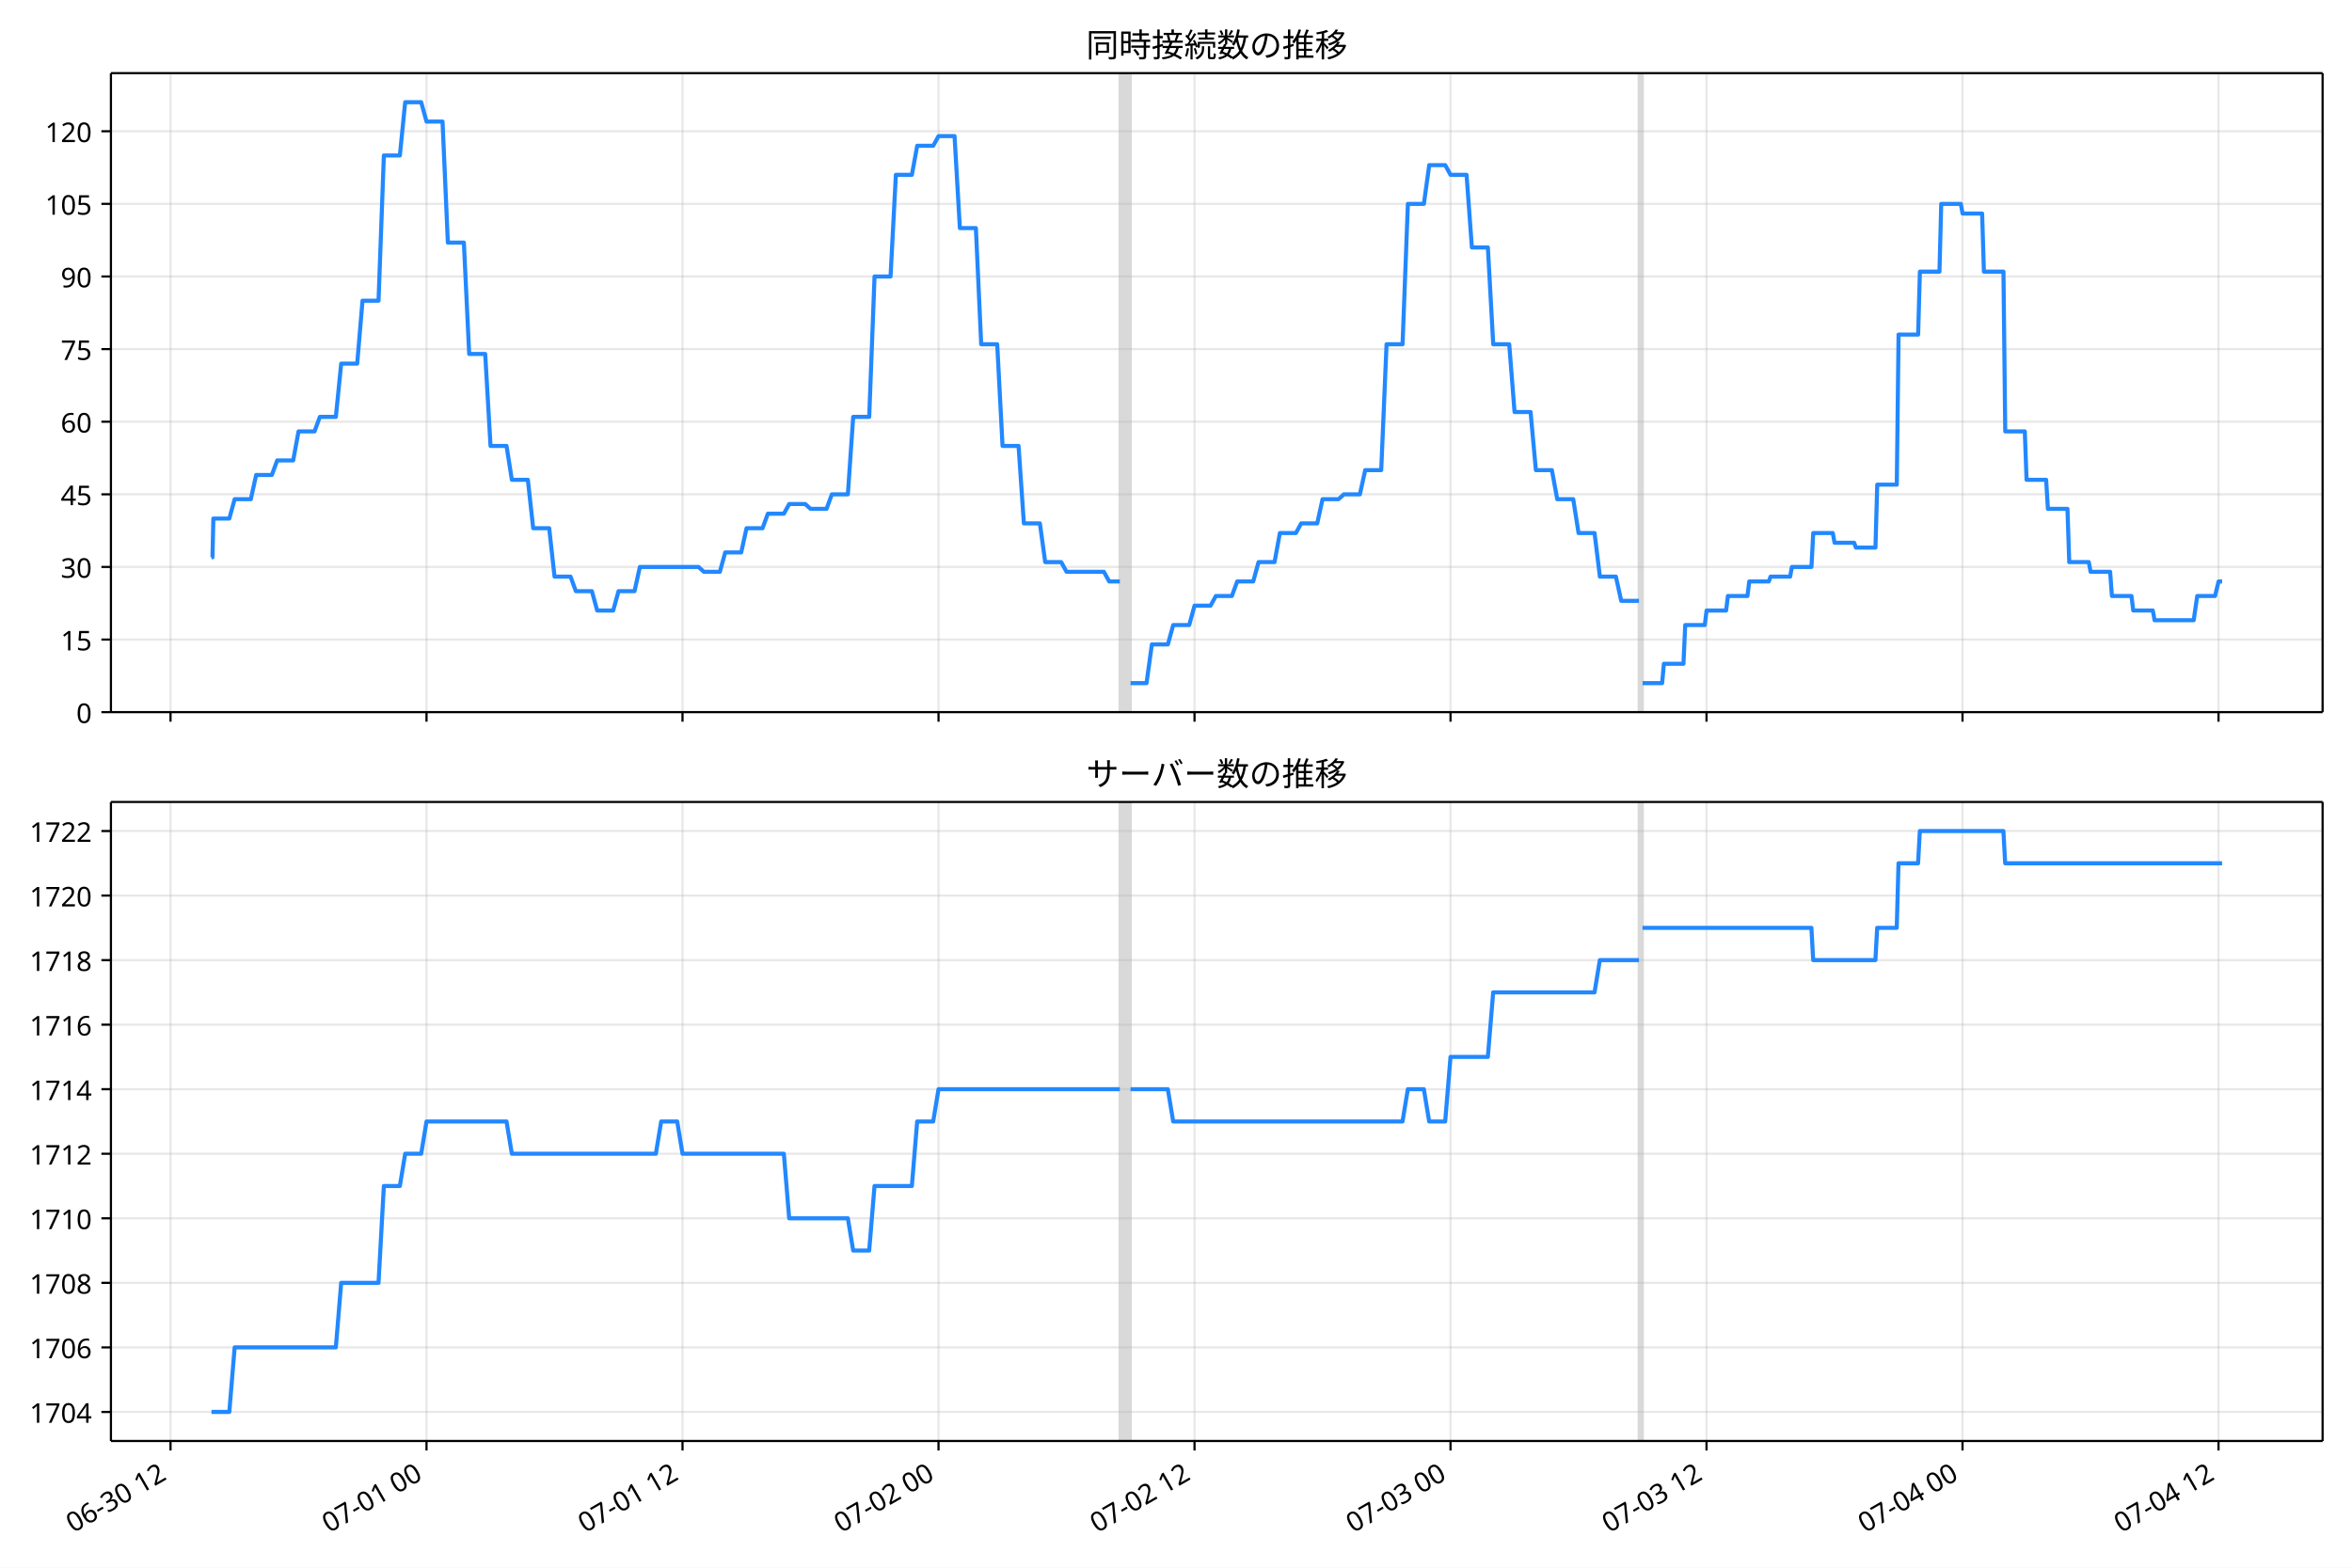
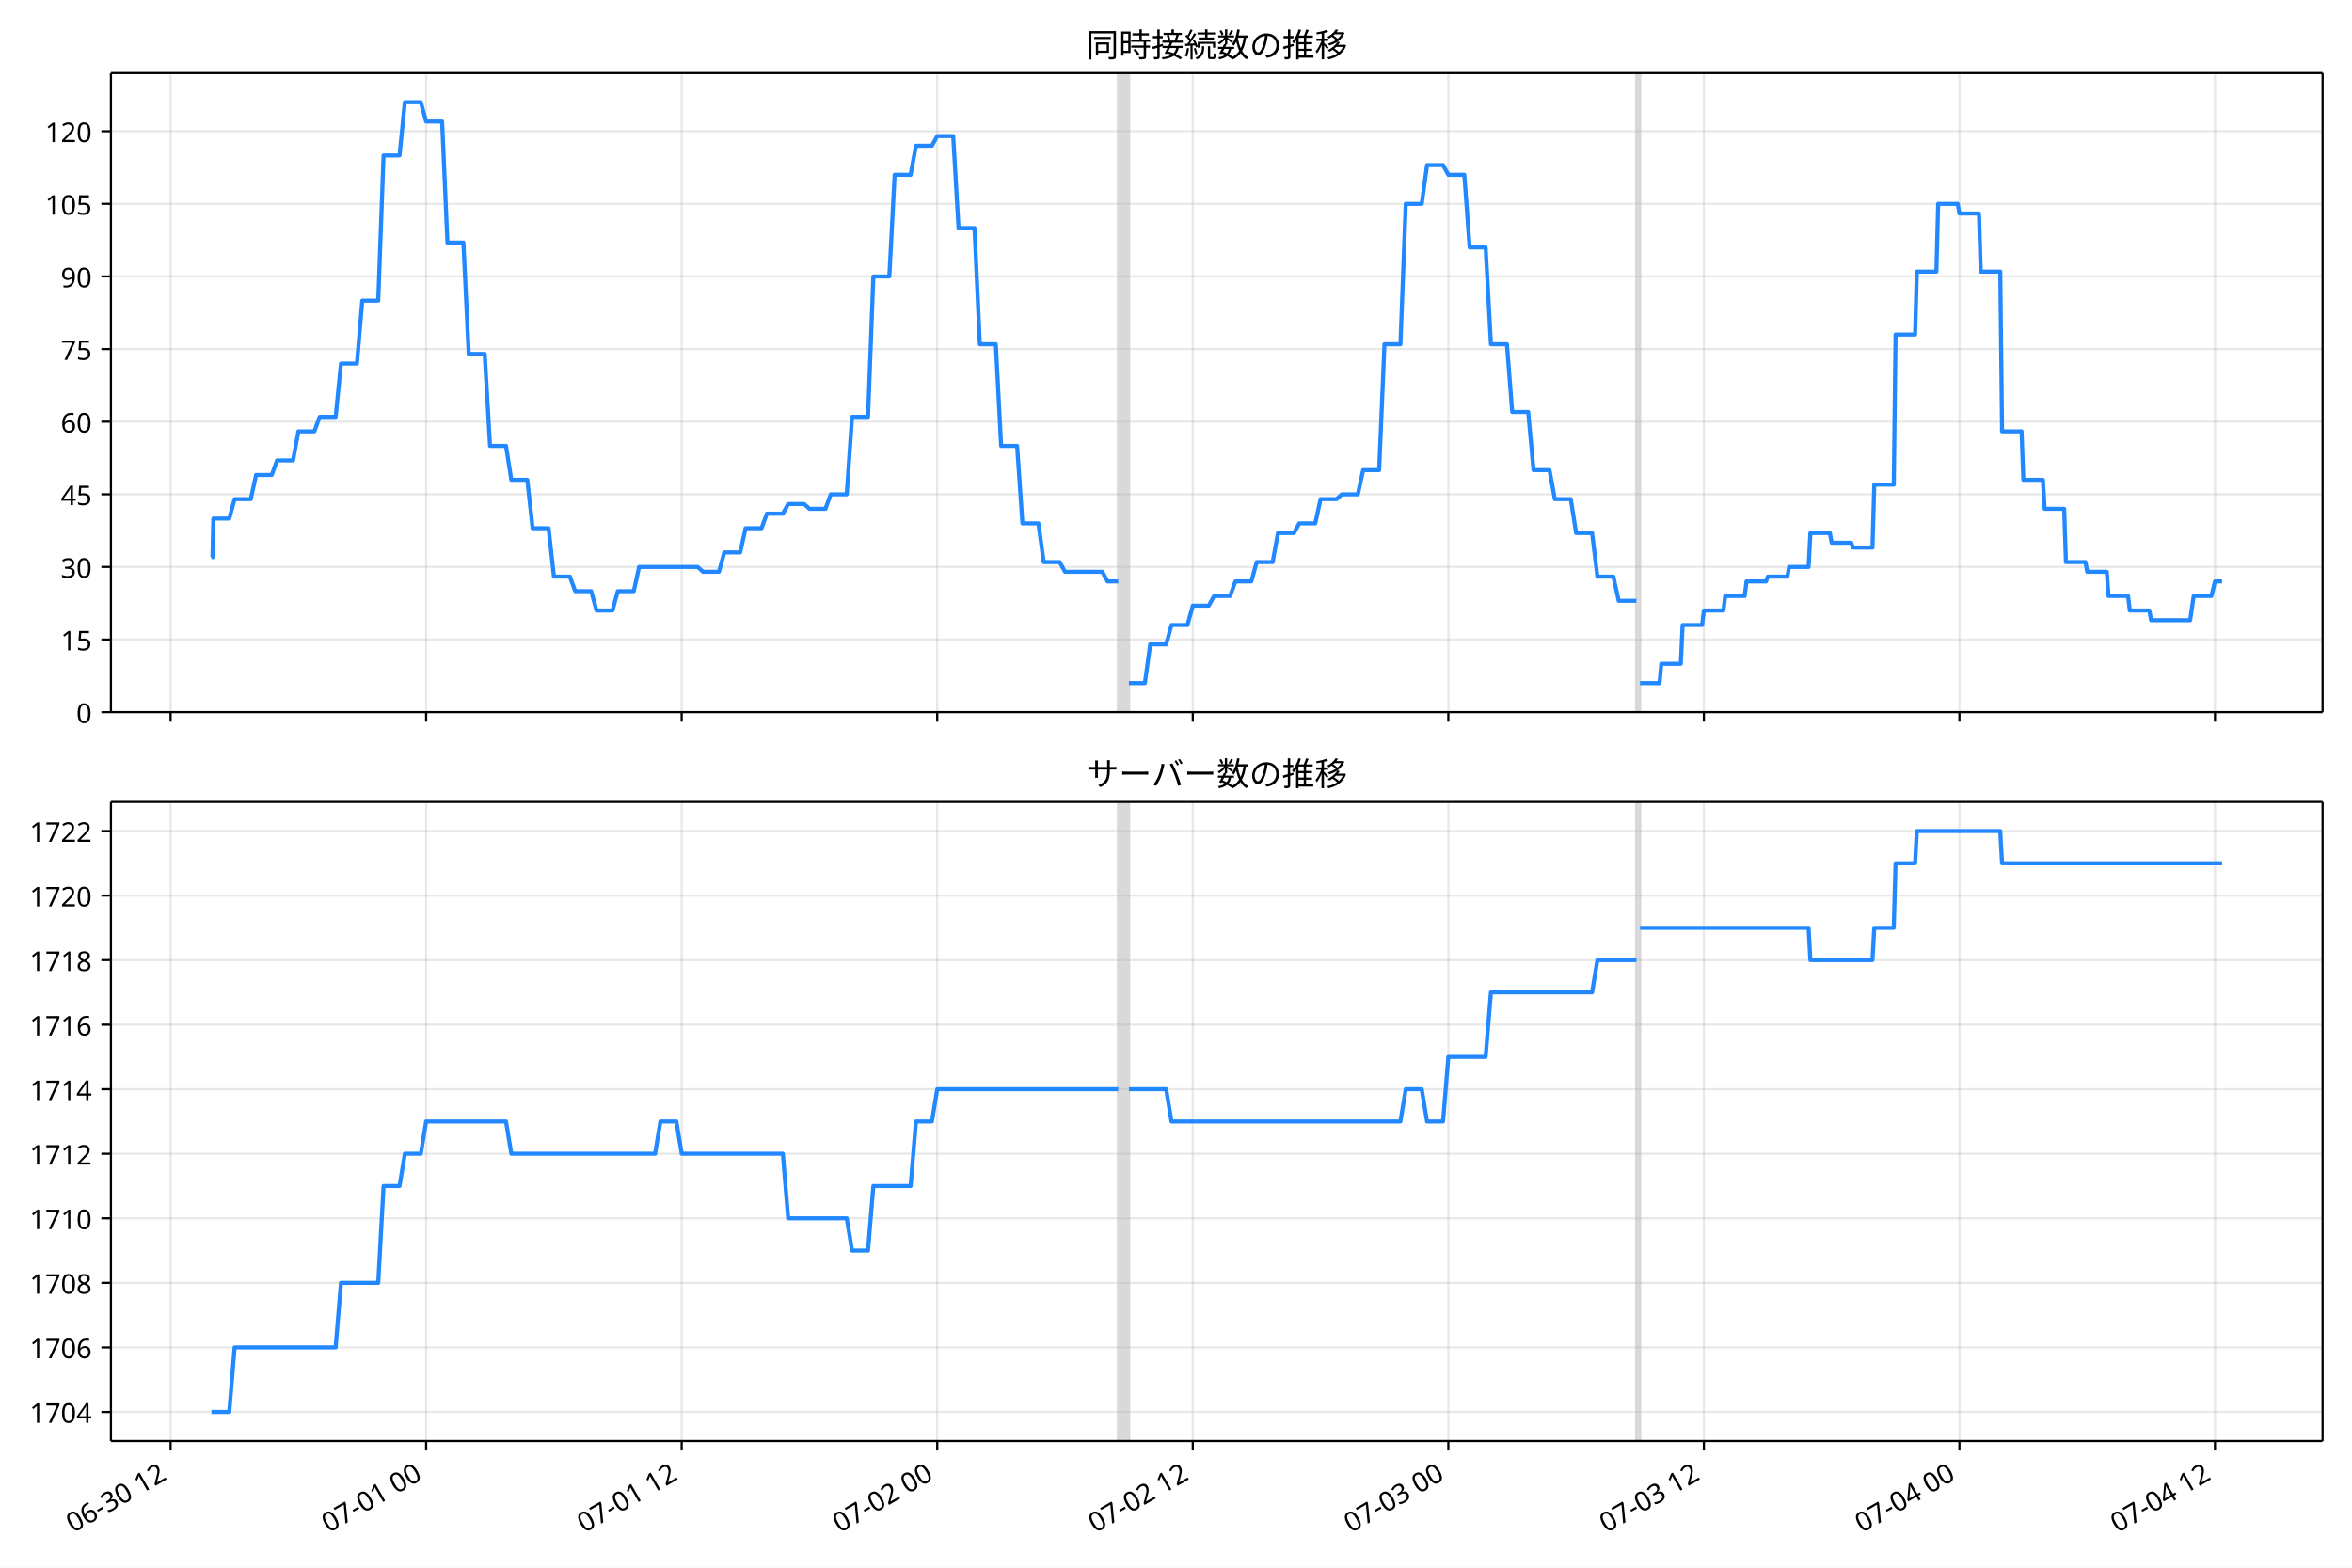
<svg xmlns="http://www.w3.org/2000/svg" xmlns:xlink="http://www.w3.org/1999/xlink" version="1.1" viewBox="0 0 864 576">
  <defs>
    <style type="text/css">*{stroke-linejoin: round; stroke-linecap: butt}</style>
  </defs>
  <g id="e">
    <g id="f">
      <path d="m0 576h864v-576h-864z" fill="#fff" />
    </g>
    <g id="g">
      <g id="h">
        <path d="m40.75 261.66h812.45v-234.78h-812.45z" fill="#fff" />
      </g>
      <g id="i">
-         <path d="m411.37 261.66h3.918v-234.78h-3.918z" clip-path="url(#b)" fill="#808080" opacity=".3" stroke="#808080" />
+         <path d="m410.78 261.66h3.911v-234.78h-3.911z" clip-path="url(#b)" fill="#808080" opacity=".3" stroke="#808080" />
      </g>
      <g id="j">
-         <path d="m602.07 261.66h1.306v-234.78h-1.306z" clip-path="url(#b)" fill="#808080" opacity=".3" stroke="#808080" />
+         <path d="m601.14 261.66h1.304v-234.78h-1.304z" clip-path="url(#b)" fill="#808080" opacity=".3" stroke="#808080" />
      </g>
      <g id="k">
        <g id="l">
          <g id="m">
-             <path d="m62.64 261.66v-234.78" clip-path="url(#b)" fill="none" stroke="#b0b0b0" stroke-linecap="square" stroke-opacity=".3" stroke-width=".8" />
+             <path d="m62.666 261.66v-234.78" clip-path="url(#b)" fill="none" stroke="#b0b0b0" stroke-linecap="square" stroke-opacity=".3" stroke-width=".8" />
          </g>
          <g id="n">
            <defs>
              <path id="d" d="m0 0v3.5" stroke="#000" stroke-width=".8" />
            </defs>
-             <use x="62.64" y="261.663" stroke="#000000" stroke-width=".8" xlink:href="#d" />
+             <use x="62.666" y="261.663" stroke="#000000" stroke-width=".8" xlink:href="#d" />
          </g>
        </g>
        <g id="o">
          <g id="p">
-             <path d="m156.68 261.66v-234.78" clip-path="url(#b)" fill="none" stroke="#b0b0b0" stroke-linecap="square" stroke-opacity=".3" stroke-width=".8" />
+             <path d="m156.54 261.66v-234.78" clip-path="url(#b)" fill="none" stroke="#b0b0b0" stroke-linecap="square" stroke-opacity=".3" stroke-width=".8" />
          </g>
          <g id="q">
-             <use x="156.68" y="261.663" stroke="#000000" stroke-width=".8" xlink:href="#d" />
+             <use x="156.541" y="261.663" stroke="#000000" stroke-width=".8" xlink:href="#d" />
          </g>
        </g>
        <g id="r">
          <g id="s">
-             <path d="m250.72 261.66v-234.78" clip-path="url(#b)" fill="none" stroke="#b0b0b0" stroke-linecap="square" stroke-opacity=".3" stroke-width=".8" />
+             <path d="m250.42 261.66v-234.78" clip-path="url(#b)" fill="none" stroke="#b0b0b0" stroke-linecap="square" stroke-opacity=".3" stroke-width=".8" />
          </g>
          <g id="t">
-             <use x="250.721" y="261.663" stroke="#000000" stroke-width=".8" xlink:href="#d" />
+             <use x="250.415" y="261.663" stroke="#000000" stroke-width=".8" xlink:href="#d" />
          </g>
        </g>
        <g id="u">
          <g id="v">
-             <path d="m344.76 261.66v-234.78" clip-path="url(#b)" fill="none" stroke="#b0b0b0" stroke-linecap="square" stroke-opacity=".3" stroke-width=".8" />
+             <path d="m344.29 261.66v-234.78" clip-path="url(#b)" fill="none" stroke="#b0b0b0" stroke-linecap="square" stroke-opacity=".3" stroke-width=".8" />
          </g>
          <g id="w">
-             <use x="344.761" y="261.663" stroke="#000000" stroke-width=".8" xlink:href="#d" />
+             <use x="344.29" y="261.663" stroke="#000000" stroke-width=".8" xlink:href="#d" />
          </g>
        </g>
        <g id="x">
          <g id="y">
-             <path d="m438.8 261.66v-234.78" clip-path="url(#b)" fill="none" stroke="#b0b0b0" stroke-linecap="square" stroke-opacity=".3" stroke-width=".8" />
+             <path d="m438.16 261.66v-234.78" clip-path="url(#b)" fill="none" stroke="#b0b0b0" stroke-linecap="square" stroke-opacity=".3" stroke-width=".8" />
          </g>
          <g id="z">
-             <use x="438.802" y="261.663" stroke="#000000" stroke-width=".8" xlink:href="#d" />
+             <use x="438.164" y="261.663" stroke="#000000" stroke-width=".8" xlink:href="#d" />
          </g>
        </g>
        <g id="aa">
          <g id="ab">
-             <path d="m532.84 261.66v-234.78" clip-path="url(#b)" fill="none" stroke="#b0b0b0" stroke-linecap="square" stroke-opacity=".3" stroke-width=".8" />
+             <path d="m532.04 261.66v-234.78" clip-path="url(#b)" fill="none" stroke="#b0b0b0" stroke-linecap="square" stroke-opacity=".3" stroke-width=".8" />
          </g>
          <g id="ac">
-             <use x="532.843" y="261.663" stroke="#000000" stroke-width=".8" xlink:href="#d" />
+             <use x="532.039" y="261.663" stroke="#000000" stroke-width=".8" xlink:href="#d" />
          </g>
        </g>
        <g id="ad">
          <g id="ae">
-             <path d="m626.88 261.66v-234.78" clip-path="url(#b)" fill="none" stroke="#b0b0b0" stroke-linecap="square" stroke-opacity=".3" stroke-width=".8" />
+             <path d="m625.91 261.66v-234.78" clip-path="url(#b)" fill="none" stroke="#b0b0b0" stroke-linecap="square" stroke-opacity=".3" stroke-width=".8" />
          </g>
          <g id="af">
-             <use x="626.883" y="261.663" stroke="#000000" stroke-width=".8" xlink:href="#d" />
+             <use x="625.914" y="261.663" stroke="#000000" stroke-width=".8" xlink:href="#d" />
          </g>
        </g>
        <g id="ag">
          <g id="ah">
-             <path d="m720.92 261.66v-234.78" clip-path="url(#b)" fill="none" stroke="#b0b0b0" stroke-linecap="square" stroke-opacity=".3" stroke-width=".8" />
+             <path d="m719.79 261.66v-234.78" clip-path="url(#b)" fill="none" stroke="#b0b0b0" stroke-linecap="square" stroke-opacity=".3" stroke-width=".8" />
          </g>
          <g id="ai">
-             <use x="720.924" y="261.663" stroke="#000000" stroke-width=".8" xlink:href="#d" />
+             <use x="719.788" y="261.663" stroke="#000000" stroke-width=".8" xlink:href="#d" />
          </g>
        </g>
        <g id="aj">
          <g id="ak">
-             <path d="m814.96 261.66v-234.78" clip-path="url(#b)" fill="none" stroke="#b0b0b0" stroke-linecap="square" stroke-opacity=".3" stroke-width=".8" />
+             <path d="m813.66 261.66v-234.78" clip-path="url(#b)" fill="none" stroke="#b0b0b0" stroke-linecap="square" stroke-opacity=".3" stroke-width=".8" />
          </g>
          <g id="al">
-             <use x="814.964" y="261.663" stroke="#000000" stroke-width=".8" xlink:href="#d" />
+             <use x="813.663" y="261.663" stroke="#000000" stroke-width=".8" xlink:href="#d" />
          </g>
        </g>
      </g>
      <g id="am">
        <g id="an">
          <g id="ao">
            <path d="m40.75 261.66h812.45" clip-path="url(#b)" fill="none" stroke="#b0b0b0" stroke-linecap="square" stroke-opacity=".3" stroke-width=".8" />
          </g>
          <g id="ap">
            <defs>
              <path id="c" d="m0 0h-3.5" stroke="#000" stroke-width=".8" />
            </defs>
            <use x="40.75" y="261.663" stroke="#000000" stroke-width=".8" xlink:href="#c" />
          </g>
          <g id="aq">
            <text transform="rotate(-0 33.75 265.65)" x="33.75" y="265.648" font-family="'Noto Sans JP'" font-size="10px" text-anchor="end">0</text>
          </g>
        </g>
        <g id="ar">
          <g id="as">
            <path d="m40.75 234.98h812.45" clip-path="url(#b)" fill="none" stroke="#b0b0b0" stroke-linecap="square" stroke-opacity=".3" stroke-width=".8" />
          </g>
          <g id="at">
            <use x="40.75" y="234.983" stroke="#000000" stroke-width=".8" xlink:href="#c" />
          </g>
          <g id="au">
            <text transform="rotate(-0 33.75 238.97)" x="33.75" y="238.968" font-family="'Noto Sans JP'" font-size="10px" text-anchor="end">15</text>
          </g>
        </g>
        <g id="av">
          <g id="aw">
            <path d="m40.75 208.3h812.45" clip-path="url(#b)" fill="none" stroke="#b0b0b0" stroke-linecap="square" stroke-opacity=".3" stroke-width=".8" />
          </g>
          <g id="ax">
            <use x="40.75" y="208.303" stroke="#000000" stroke-width=".8" xlink:href="#c" />
          </g>
          <g id="ay">
            <text transform="rotate(-0 33.75 212.29)" x="33.75" y="212.288" font-family="'Noto Sans JP'" font-size="10px" text-anchor="end">30</text>
          </g>
        </g>
        <g id="az">
          <g id="ba">
            <path d="m40.75 181.62h812.45" clip-path="url(#b)" fill="none" stroke="#b0b0b0" stroke-linecap="square" stroke-opacity=".3" stroke-width=".8" />
          </g>
          <g id="bb">
            <use x="40.75" y="181.623" stroke="#000000" stroke-width=".8" xlink:href="#c" />
          </g>
          <g id="bc">
            <text transform="rotate(-0 33.75 185.61)" x="33.75" y="185.608" font-family="'Noto Sans JP'" font-size="10px" text-anchor="end">45</text>
          </g>
        </g>
        <g id="bd">
          <g id="be">
            <path d="m40.75 154.94h812.45" clip-path="url(#b)" fill="none" stroke="#b0b0b0" stroke-linecap="square" stroke-opacity=".3" stroke-width=".8" />
          </g>
          <g id="bf">
            <use x="40.75" y="154.943" stroke="#000000" stroke-width=".8" xlink:href="#c" />
          </g>
          <g id="bg">
            <text transform="rotate(-0 33.75 158.93)" x="33.75" y="158.928" font-family="'Noto Sans JP'" font-size="10px" text-anchor="end">60</text>
          </g>
        </g>
        <g id="bh">
          <g id="bi">
            <path d="m40.75 128.26h812.45" clip-path="url(#b)" fill="none" stroke="#b0b0b0" stroke-linecap="square" stroke-opacity=".3" stroke-width=".8" />
          </g>
          <g id="bj">
            <use x="40.75" y="128.263" stroke="#000000" stroke-width=".8" xlink:href="#c" />
          </g>
          <g id="bk">
            <text transform="rotate(-0 33.75 132.25)" x="33.75" y="132.249" font-family="'Noto Sans JP'" font-size="10px" text-anchor="end">75</text>
          </g>
        </g>
        <g id="bl">
          <g id="bm">
            <path d="m40.75 101.58h812.45" clip-path="url(#b)" fill="none" stroke="#b0b0b0" stroke-linecap="square" stroke-opacity=".3" stroke-width=".8" />
          </g>
          <g id="bn">
            <use x="40.75" y="101.584" stroke="#000000" stroke-width=".8" xlink:href="#c" />
          </g>
          <g id="bo">
            <text transform="rotate(-0 33.75 105.57)" x="33.75" y="105.569" font-family="'Noto Sans JP'" font-size="10px" text-anchor="end">90</text>
          </g>
        </g>
        <g id="bp">
          <g id="bq">
            <path d="m40.75 74.904h812.45" clip-path="url(#b)" fill="none" stroke="#b0b0b0" stroke-linecap="square" stroke-opacity=".3" stroke-width=".8" />
          </g>
          <g id="br">
            <use x="40.75" y="74.904" stroke="#000000" stroke-width=".8" xlink:href="#c" />
          </g>
          <g id="bs">
            <text transform="rotate(-0 33.75 78.889)" x="33.75" y="78.889" font-family="'Noto Sans JP'" font-size="10px" text-anchor="end">105</text>
          </g>
        </g>
        <g id="bt">
          <g id="bu">
            <path d="m40.75 48.224h812.45" clip-path="url(#b)" fill="none" stroke="#b0b0b0" stroke-linecap="square" stroke-opacity=".3" stroke-width=".8" />
          </g>
          <g id="bv">
            <use x="40.75" y="48.224" stroke="#000000" stroke-width=".8" xlink:href="#c" />
          </g>
          <g id="bw">
            <text transform="rotate(-0 33.75 52.209)" x="33.75" y="52.209" font-family="'Noto Sans JP'" font-size="10px" text-anchor="end">120</text>
          </g>
        </g>
      </g>
      <g id="bx">
-         <path d="m77.68 204.75h.372l.329-14.229h5.854l1.966-7.115h5.936l1.964-8.893h5.764l1.959-5.336h5.878l1.959-10.672h5.878l1.959-5.336h5.878l1.959-19.565h5.878l1.959-23.123h5.878l1.959-53.36h5.878l1.959-19.565h5.878l1.959 7.115h5.878l1.959 44.466h5.878l1.959 40.909h5.878l1.959 33.794h5.878l1.959 12.451h5.878l1.959 17.787h5.878l1.959 17.787h5.878l1.959 5.336h5.878l1.959 7.115h5.878l1.959-7.115h5.878l1.959-8.893h21.551l1.959 1.779h5.878l1.959-7.115h5.878l1.959-8.893h5.878l1.959-5.336h5.878l1.959-3.557h5.878l1.959 1.779h5.878l1.959-5.336h5.878l1.959-28.459h5.878l1.959-51.581h5.878l1.959-37.352h5.878l1.959-10.672h5.878l1.959-3.557h5.878l1.959 33.794h5.878l1.959 42.688h5.878l1.959 37.352h5.878l1.959 28.459h5.878l1.959 14.229h5.878l1.959 3.557h13.714l1.959 3.557h3.918m3.918 37.352h5.878l1.959-14.229h5.878l1.959-7.115h5.878l1.959-7.115h5.878l1.959-3.557h5.878l1.959-5.336h5.878l1.959-7.115h5.878l1.959-10.672h5.878l1.959-3.557h5.878l1.959-8.893h5.878l1.959-1.779h5.878l1.959-8.893h5.878l1.959-46.245h5.878l1.959-51.581h5.878l1.959-14.229h5.878l1.959 3.557h5.878l1.959 26.68h5.878l1.959 35.573h5.878l1.959 24.901h5.878l1.959 21.344h5.878l1.959 10.672h5.878l1.959 12.451h5.878l1.959 16.008h5.878l1.959 8.893h6.531m1.306 30.237h7.184l.653-7.115h7.184l.653-14.229h7.184l.653-5.336h7.184l.653-5.336h7.184l.653-5.336h7.184l.653-1.779h7.184l.653-3.557h7.184l.653-12.451h7.184l.653 3.557h7.184l.653 1.779h7.184l.653-23.123h7.184l.653-55.138h7.184l.653-23.123h7.184l.653-24.901h7.184l.653 3.557h7.184l.653 21.344h7.184l.653 58.696h7.184l.653 17.787h7.184l.653 10.672h7.184l.653 19.565h7.184l.653 3.557h7.184l.653 8.893h7.184l.653 5.336h7.184l.653 3.557h14.367l1.306-8.893h6.531l1.306-5.336h1.306v0" clip-path="url(#b)" fill="none" stroke="#28f" stroke-linecap="square" stroke-width="1.5" />
+         <path d="m77.68 204.75h.372l.328-14.229h5.843l1.962-7.115h5.926l1.96-8.893h5.754l1.956-5.336h5.867l1.956-10.672h5.867l1.956-5.336h5.867l1.956-19.565h5.867l1.956-23.123h5.867l1.956-53.36h5.867l1.956-19.565h5.867l1.956 7.115h5.867l1.956 44.466h5.867l1.956 40.909h5.867l1.956 33.794h5.867l1.956 12.451h5.867l1.956 17.787h5.867l1.956 17.787h5.867l1.956 5.336h5.867l1.956 7.115h5.867l1.956-7.115h5.867l1.956-8.893h21.513l1.956 1.779h5.867l1.956-7.115h5.867l1.956-8.893h5.867l1.956-5.336h5.867l1.956-3.557h5.867l1.956 1.779h5.867l1.956-5.336h5.867l1.956-28.459h5.867l1.956-51.581h5.867l1.956-37.352h5.867l1.956-10.672h5.867l1.956-3.557h5.867l1.956 33.794h5.867l1.956 42.688h5.867l1.956 37.352h5.867l1.956 28.459h5.867l1.956 14.229h5.867l1.956 3.557h13.69l1.956 3.557h3.911m3.911 37.352h5.867l1.956-14.229h5.867l1.956-7.115h5.867l1.956-7.115h5.867l1.956-3.557h5.867l1.956-5.336h5.867l1.956-7.115h5.867l1.956-10.672h5.867l1.956-3.557h5.867l1.956-8.893h5.867l1.956-1.779h5.867l1.956-8.893h5.867l1.956-46.245h5.867l1.956-51.581h5.867l1.956-14.229h5.867l1.956 3.557h5.867l1.956 26.68h5.867l1.956 35.573h5.867l1.956 24.901h5.867l1.956 21.344h5.867l1.956 10.672h5.867l1.956 12.451h5.867l1.956 16.008h5.867l1.956 8.893h6.519m1.304 30.237h7.171l.652-7.115h7.171l.652-14.229h7.171l.652-5.336h7.171l.652-5.336h7.171l.652-5.336h7.171l.652-1.779h7.171l.652-3.557h7.171l.652-12.451h7.171l.652 3.557h7.171l.652 1.779h7.171l.652-23.123h7.171l.652-55.138h7.171l.652-23.123h7.171l.652-24.901h7.171l.652 3.557h7.171l.652 21.344h7.171l.652 58.696h7.171l.652 17.787h7.171l.652 10.672h7.171l.652 19.565h7.171l.652 3.557h7.171l.652 8.893h7.171l.652 5.336h7.171l.652 3.557h14.342l1.304-8.893h6.519l1.304-5.336h2.608v0" clip-path="url(#b)" fill="none" stroke="#28f" stroke-linecap="square" stroke-width="1.5" />
      </g>
      <g id="by">
        <path d="m40.75 261.66v-234.78" fill="none" stroke="#000" stroke-linecap="square" stroke-width=".8" />
      </g>
      <g id="bz">
        <path d="m853.2 261.66v-234.78" fill="none" stroke="#000" stroke-linecap="square" stroke-width=".8" />
      </g>
      <g id="ca">
        <path d="m40.75 261.66h812.45" fill="none" stroke="#000" stroke-linecap="square" stroke-width=".8" />
      </g>
      <g id="cb">
        <path d="m40.75 26.88h812.45" fill="none" stroke="#000" stroke-linecap="square" stroke-width=".8" />
      </g>
      <g id="cc">
        <text transform="rotate(-0 446.98 20.88)" x="446.975" y="20.88" font-family="'Noto Sans JP'" font-size="12px" text-anchor="middle">同時接続数の推移</text>
      </g>
    </g>
    <g id="cd">
      <g id="ce">
        <path d="m40.75 529.45h812.45v-234.78h-812.45z" fill="#fff" />
      </g>
      <g id="cf">
-         <path d="m411.37 529.45h3.918v-234.78h-3.918z" clip-path="url(#a)" fill="#808080" opacity=".3" stroke="#808080" />
+         <path d="m410.78 529.45h3.911v-234.78h-3.911z" clip-path="url(#a)" fill="#808080" opacity=".3" stroke="#808080" />
      </g>
      <g id="cg">
-         <path d="m602.07 529.45h1.306v-234.78h-1.306z" clip-path="url(#a)" fill="#808080" opacity=".3" stroke="#808080" />
+         <path d="m601.14 529.45h1.304v-234.78h-1.304z" clip-path="url(#a)" fill="#808080" opacity=".3" stroke="#808080" />
      </g>
      <g id="ch">
        <g id="ci">
          <g id="cj">
-             <path d="m62.64 529.45v-234.78" clip-path="url(#a)" fill="none" stroke="#b0b0b0" stroke-linecap="square" stroke-opacity=".3" stroke-width=".8" />
+             <path d="m62.666 529.45v-234.78" clip-path="url(#a)" fill="none" stroke="#b0b0b0" stroke-linecap="square" stroke-opacity=".3" stroke-width=".8" />
          </g>
          <g id="ck">
-             <use x="62.64" y="529.445" stroke="#000000" stroke-width=".8" xlink:href="#d" />
+             <use x="62.666" y="529.445" stroke="#000000" stroke-width=".8" xlink:href="#d" />
          </g>
          <g id="cl">
-             <text transform="translate(26.866 563.36) rotate(-30)" font-family="'Noto Sans JP'" font-size="10px">06-30 12</text>
+             <text transform="translate(26.893 563.36) rotate(-30)" font-family="'Noto Sans JP'" font-size="10px">06-30 12</text>
          </g>
        </g>
        <g id="cm">
          <g id="cn">
-             <path d="m156.68 529.45v-234.78" clip-path="url(#a)" fill="none" stroke="#b0b0b0" stroke-linecap="square" stroke-opacity=".3" stroke-width=".8" />
+             <path d="m156.54 529.45v-234.78" clip-path="url(#a)" fill="none" stroke="#b0b0b0" stroke-linecap="square" stroke-opacity=".3" stroke-width=".8" />
          </g>
          <g id="co">
-             <use x="156.68" y="529.445" stroke="#000000" stroke-width=".8" xlink:href="#d" />
+             <use x="156.541" y="529.445" stroke="#000000" stroke-width=".8" xlink:href="#d" />
          </g>
          <g id="cp">
-             <text transform="translate(120.91 563.36) rotate(-30)" font-family="'Noto Sans JP'" font-size="10px">07-01 00</text>
+             <text transform="translate(120.77 563.36) rotate(-30)" font-family="'Noto Sans JP'" font-size="10px">07-01 00</text>
          </g>
        </g>
        <g id="cq">
          <g id="cr">
-             <path d="m250.72 529.45v-234.78" clip-path="url(#a)" fill="none" stroke="#b0b0b0" stroke-linecap="square" stroke-opacity=".3" stroke-width=".8" />
+             <path d="m250.42 529.45v-234.78" clip-path="url(#a)" fill="none" stroke="#b0b0b0" stroke-linecap="square" stroke-opacity=".3" stroke-width=".8" />
          </g>
          <g id="cs">
-             <use x="250.721" y="529.445" stroke="#000000" stroke-width=".8" xlink:href="#d" />
+             <use x="250.415" y="529.445" stroke="#000000" stroke-width=".8" xlink:href="#d" />
          </g>
          <g id="ct">
-             <text transform="translate(214.95 563.36) rotate(-30)" font-family="'Noto Sans JP'" font-size="10px">07-01 12</text>
+             <text transform="translate(214.64 563.36) rotate(-30)" font-family="'Noto Sans JP'" font-size="10px">07-01 12</text>
          </g>
        </g>
        <g id="cu">
          <g id="cv">
-             <path d="m344.76 529.45v-234.78" clip-path="url(#a)" fill="none" stroke="#b0b0b0" stroke-linecap="square" stroke-opacity=".3" stroke-width=".8" />
+             <path d="m344.29 529.45v-234.78" clip-path="url(#a)" fill="none" stroke="#b0b0b0" stroke-linecap="square" stroke-opacity=".3" stroke-width=".8" />
          </g>
          <g id="cw">
-             <use x="344.761" y="529.445" stroke="#000000" stroke-width=".8" xlink:href="#d" />
+             <use x="344.29" y="529.445" stroke="#000000" stroke-width=".8" xlink:href="#d" />
          </g>
          <g id="cx">
-             <text transform="translate(308.99 563.36) rotate(-30)" font-family="'Noto Sans JP'" font-size="10px">07-02 00</text>
+             <text transform="translate(308.52 563.36) rotate(-30)" font-family="'Noto Sans JP'" font-size="10px">07-02 00</text>
          </g>
        </g>
        <g id="cy">
          <g id="cz">
-             <path d="m438.8 529.45v-234.78" clip-path="url(#a)" fill="none" stroke="#b0b0b0" stroke-linecap="square" stroke-opacity=".3" stroke-width=".8" />
+             <path d="m438.16 529.45v-234.78" clip-path="url(#a)" fill="none" stroke="#b0b0b0" stroke-linecap="square" stroke-opacity=".3" stroke-width=".8" />
          </g>
          <g id="da">
-             <use x="438.802" y="529.445" stroke="#000000" stroke-width=".8" xlink:href="#d" />
+             <use x="438.164" y="529.445" stroke="#000000" stroke-width=".8" xlink:href="#d" />
          </g>
          <g id="db">
-             <text transform="translate(403.03 563.36) rotate(-30)" font-family="'Noto Sans JP'" font-size="10px">07-02 12</text>
+             <text transform="translate(402.39 563.36) rotate(-30)" font-family="'Noto Sans JP'" font-size="10px">07-02 12</text>
          </g>
        </g>
        <g id="dc">
          <g id="dd">
-             <path d="m532.84 529.45v-234.78" clip-path="url(#a)" fill="none" stroke="#b0b0b0" stroke-linecap="square" stroke-opacity=".3" stroke-width=".8" />
+             <path d="m532.04 529.45v-234.78" clip-path="url(#a)" fill="none" stroke="#b0b0b0" stroke-linecap="square" stroke-opacity=".3" stroke-width=".8" />
          </g>
          <g id="de">
-             <use x="532.843" y="529.445" stroke="#000000" stroke-width=".8" xlink:href="#d" />
+             <use x="532.039" y="529.445" stroke="#000000" stroke-width=".8" xlink:href="#d" />
          </g>
          <g id="df">
-             <text transform="translate(497.07 563.36) rotate(-30)" font-family="'Noto Sans JP'" font-size="10px">07-03 00</text>
+             <text transform="translate(496.27 563.36) rotate(-30)" font-family="'Noto Sans JP'" font-size="10px">07-03 00</text>
          </g>
        </g>
        <g id="dg">
          <g id="dh">
-             <path d="m626.88 529.45v-234.78" clip-path="url(#a)" fill="none" stroke="#b0b0b0" stroke-linecap="square" stroke-opacity=".3" stroke-width=".8" />
+             <path d="m625.91 529.45v-234.78" clip-path="url(#a)" fill="none" stroke="#b0b0b0" stroke-linecap="square" stroke-opacity=".3" stroke-width=".8" />
          </g>
          <g id="di">
-             <use x="626.883" y="529.445" stroke="#000000" stroke-width=".8" xlink:href="#d" />
+             <use x="625.914" y="529.445" stroke="#000000" stroke-width=".8" xlink:href="#d" />
          </g>
          <g id="dj">
-             <text transform="translate(591.11 563.36) rotate(-30)" font-family="'Noto Sans JP'" font-size="10px">07-03 12</text>
+             <text transform="translate(590.14 563.36) rotate(-30)" font-family="'Noto Sans JP'" font-size="10px">07-03 12</text>
          </g>
        </g>
        <g id="dk">
          <g id="dl">
-             <path d="m720.92 529.45v-234.78" clip-path="url(#a)" fill="none" stroke="#b0b0b0" stroke-linecap="square" stroke-opacity=".3" stroke-width=".8" />
+             <path d="m719.79 529.45v-234.78" clip-path="url(#a)" fill="none" stroke="#b0b0b0" stroke-linecap="square" stroke-opacity=".3" stroke-width=".8" />
          </g>
          <g id="dm">
-             <use x="720.924" y="529.445" stroke="#000000" stroke-width=".8" xlink:href="#d" />
+             <use x="719.788" y="529.445" stroke="#000000" stroke-width=".8" xlink:href="#d" />
          </g>
          <g id="dn">
-             <text transform="translate(685.15 563.36) rotate(-30)" font-family="'Noto Sans JP'" font-size="10px">07-04 00</text>
+             <text transform="translate(684.01 563.36) rotate(-30)" font-family="'Noto Sans JP'" font-size="10px">07-04 00</text>
          </g>
        </g>
        <g id="do">
          <g id="dp">
-             <path d="m814.96 529.45v-234.78" clip-path="url(#a)" fill="none" stroke="#b0b0b0" stroke-linecap="square" stroke-opacity=".3" stroke-width=".8" />
+             <path d="m813.66 529.45v-234.78" clip-path="url(#a)" fill="none" stroke="#b0b0b0" stroke-linecap="square" stroke-opacity=".3" stroke-width=".8" />
          </g>
          <g id="dq">
-             <use x="814.964" y="529.445" stroke="#000000" stroke-width=".8" xlink:href="#d" />
+             <use x="813.663" y="529.445" stroke="#000000" stroke-width=".8" xlink:href="#d" />
          </g>
          <g id="dr">
-             <text transform="translate(779.19 563.36) rotate(-30)" font-family="'Noto Sans JP'" font-size="10px">07-04 12</text>
+             <text transform="translate(777.89 563.36) rotate(-30)" font-family="'Noto Sans JP'" font-size="10px">07-04 12</text>
          </g>
        </g>
      </g>
      <g id="ds">
        <g id="dt">
          <g id="du">
            <path d="m40.75 518.77h812.45" clip-path="url(#a)" fill="none" stroke="#b0b0b0" stroke-linecap="square" stroke-opacity=".3" stroke-width=".8" />
          </g>
          <g id="dv">
            <use x="40.75" y="518.774" stroke="#000000" stroke-width=".8" xlink:href="#c" />
          </g>
          <g id="dw">
            <text transform="rotate(-0 33.75 522.76)" x="33.75" y="522.759" font-family="'Noto Sans JP'" font-size="10px" text-anchor="end">1704</text>
          </g>
        </g>
        <g id="dx">
          <g id="dy">
            <path d="m40.75 495.06h812.45" clip-path="url(#a)" fill="none" stroke="#b0b0b0" stroke-linecap="square" stroke-opacity=".3" stroke-width=".8" />
          </g>
          <g id="dz">
            <use x="40.75" y="495.058" stroke="#000000" stroke-width=".8" xlink:href="#c" />
          </g>
          <g id="ea">
            <text transform="rotate(-0 33.75 499.04)" x="33.75" y="499.043" font-family="'Noto Sans JP'" font-size="10px" text-anchor="end">1706</text>
          </g>
        </g>
        <g id="eb">
          <g id="ec">
            <path d="m40.75 471.34h812.45" clip-path="url(#a)" fill="none" stroke="#b0b0b0" stroke-linecap="square" stroke-opacity=".3" stroke-width=".8" />
          </g>
          <g id="ed">
            <use x="40.75" y="471.343" stroke="#000000" stroke-width=".8" xlink:href="#c" />
          </g>
          <g id="ee">
            <text transform="rotate(-0 33.75 475.33)" x="33.75" y="475.328" font-family="'Noto Sans JP'" font-size="10px" text-anchor="end">1708</text>
          </g>
        </g>
        <g id="ef">
          <g id="eg">
            <path d="m40.75 447.63h812.45" clip-path="url(#a)" fill="none" stroke="#b0b0b0" stroke-linecap="square" stroke-opacity=".3" stroke-width=".8" />
          </g>
          <g id="eh">
            <use x="40.75" y="447.627" stroke="#000000" stroke-width=".8" xlink:href="#c" />
          </g>
          <g id="ei">
            <text transform="rotate(-0 33.75 451.61)" x="33.75" y="451.612" font-family="'Noto Sans JP'" font-size="10px" text-anchor="end">1710</text>
          </g>
        </g>
        <g id="ej">
          <g id="ek">
            <path d="m40.75 423.91h812.45" clip-path="url(#a)" fill="none" stroke="#b0b0b0" stroke-linecap="square" stroke-opacity=".3" stroke-width=".8" />
          </g>
          <g id="el">
            <use x="40.75" y="423.912" stroke="#000000" stroke-width=".8" xlink:href="#c" />
          </g>
          <g id="em">
            <text transform="rotate(-0 33.75 427.9)" x="33.75" y="427.897" font-family="'Noto Sans JP'" font-size="10px" text-anchor="end">1712</text>
          </g>
        </g>
        <g id="en">
          <g id="eo">
            <path d="m40.75 400.2h812.45" clip-path="url(#a)" fill="none" stroke="#b0b0b0" stroke-linecap="square" stroke-opacity=".3" stroke-width=".8" />
          </g>
          <g id="ep">
            <use x="40.75" y="400.196" stroke="#000000" stroke-width=".8" xlink:href="#c" />
          </g>
          <g id="eq">
            <text transform="rotate(-0 33.75 404.18)" x="33.75" y="404.182" font-family="'Noto Sans JP'" font-size="10px" text-anchor="end">1714</text>
          </g>
        </g>
        <g id="er">
          <g id="es">
            <path d="m40.75 376.48h812.45" clip-path="url(#a)" fill="none" stroke="#b0b0b0" stroke-linecap="square" stroke-opacity=".3" stroke-width=".8" />
          </g>
          <g id="et">
            <use x="40.75" y="376.481" stroke="#000000" stroke-width=".8" xlink:href="#c" />
          </g>
          <g id="eu">
            <text transform="rotate(-0 33.75 380.47)" x="33.75" y="380.466" font-family="'Noto Sans JP'" font-size="10px" text-anchor="end">1716</text>
          </g>
        </g>
        <g id="ev">
          <g id="ew">
            <path d="m40.75 352.77h812.45" clip-path="url(#a)" fill="none" stroke="#b0b0b0" stroke-linecap="square" stroke-opacity=".3" stroke-width=".8" />
          </g>
          <g id="ex">
            <use x="40.75" y="352.766" stroke="#000000" stroke-width=".8" xlink:href="#c" />
          </g>
          <g id="ey">
            <text transform="rotate(-0 33.75 356.75)" x="33.75" y="356.751" font-family="'Noto Sans JP'" font-size="10px" text-anchor="end">1718</text>
          </g>
        </g>
        <g id="ez">
          <g id="fa">
            <path d="m40.75 329.05h812.45" clip-path="url(#a)" fill="none" stroke="#b0b0b0" stroke-linecap="square" stroke-opacity=".3" stroke-width=".8" />
          </g>
          <g id="fb">
            <use x="40.75" y="329.05" stroke="#000000" stroke-width=".8" xlink:href="#c" />
          </g>
          <g id="fc">
            <text transform="rotate(-0 33.75 333.04)" x="33.75" y="333.035" font-family="'Noto Sans JP'" font-size="10px" text-anchor="end">1720</text>
          </g>
        </g>
        <g id="fd">
          <g id="fe">
            <path d="m40.75 305.33h812.45" clip-path="url(#a)" fill="none" stroke="#b0b0b0" stroke-linecap="square" stroke-opacity=".3" stroke-width=".8" />
          </g>
          <g id="ff">
            <use x="40.75" y="305.335" stroke="#000000" stroke-width=".8" xlink:href="#c" />
          </g>
          <g id="fg">
            <text transform="rotate(-0 33.75 309.32)" x="33.75" y="309.32" font-family="'Noto Sans JP'" font-size="10px" text-anchor="end">1722</text>
          </g>
        </g>
      </g>
      <g id="fh">
-         <path d="m77.68 518.77h6.554l1.966-23.715h37.174l1.959-23.715h13.714l1.959-35.573h5.878l1.959-11.858h5.878l1.959-11.858h29.388l1.959 11.858h52.898l1.959-11.858h5.878l1.959 11.858h37.224l1.959 23.715h21.551l1.959 11.858h5.878l1.959-23.715h13.714l1.959-23.715h5.878l1.959-11.858h66.612m3.918 0h13.714l1.959 11.858h84.245l1.959-11.858h5.878l1.959 11.858h5.878l1.959-23.715h13.714l1.959-23.715h37.224l1.959-11.858h14.367m1.306-11.858h62.041l.653 11.858h22.857l.653-11.858h7.184l.653-23.715h7.184l.653-11.858h30.694l.653 11.858h79.673v0" clip-path="url(#a)" fill="none" stroke="#28f" stroke-linecap="square" stroke-width="1.5" />
+         <path d="m77.68 518.77h6.543l1.962-23.715h37.109l1.956-23.715h13.69l1.956-35.573h5.867l1.956-11.858h5.867l1.956-11.858h29.336l1.956 11.858h52.804l1.956-11.858h5.867l1.956 11.858h37.159l1.956 23.715h21.513l1.956 11.858h5.867l1.956-23.715h13.69l1.956-23.715h5.867l1.956-11.858h66.494m3.911 0h13.69l1.956 11.858h84.096l1.956-11.858h5.867l1.956 11.858h5.867l1.956-23.715h13.69l1.956-23.715h37.159l1.956-11.858h14.342m1.304-11.858h61.931l.652 11.858h22.817l.652-11.858h7.171l.652-23.715h7.171l.652-11.858h30.64l.652 11.858h80.836v0" clip-path="url(#a)" fill="none" stroke="#28f" stroke-linecap="square" stroke-width="1.5" />
      </g>
      <g id="fi">
        <path d="m40.75 529.45v-234.78" fill="none" stroke="#000" stroke-linecap="square" stroke-width=".8" />
      </g>
      <g id="fj">
        <path d="m853.2 529.45v-234.78" fill="none" stroke="#000" stroke-linecap="square" stroke-width=".8" />
      </g>
      <g id="fk">
        <path d="m40.75 529.45h812.45" fill="none" stroke="#000" stroke-linecap="square" stroke-width=".8" />
      </g>
      <g id="fl">
        <path d="m40.75 294.66h812.45" fill="none" stroke="#000" stroke-linecap="square" stroke-width=".8" />
      </g>
      <g id="fm">
        <text transform="rotate(-0 446.98 288.66)" x="446.975" y="288.663" font-family="'Noto Sans JP'" font-size="12px" text-anchor="middle">サーバー数の推移</text>
      </g>
    </g>
  </g>
  <defs>
    <clipPath id="b">
      <rect x="40.75" y="26.88" width="812.45" height="234.78" />
    </clipPath>
    <clipPath id="a">
      <rect x="40.75" y="294.66" width="812.45" height="234.78" />
    </clipPath>
  </defs>
</svg>
